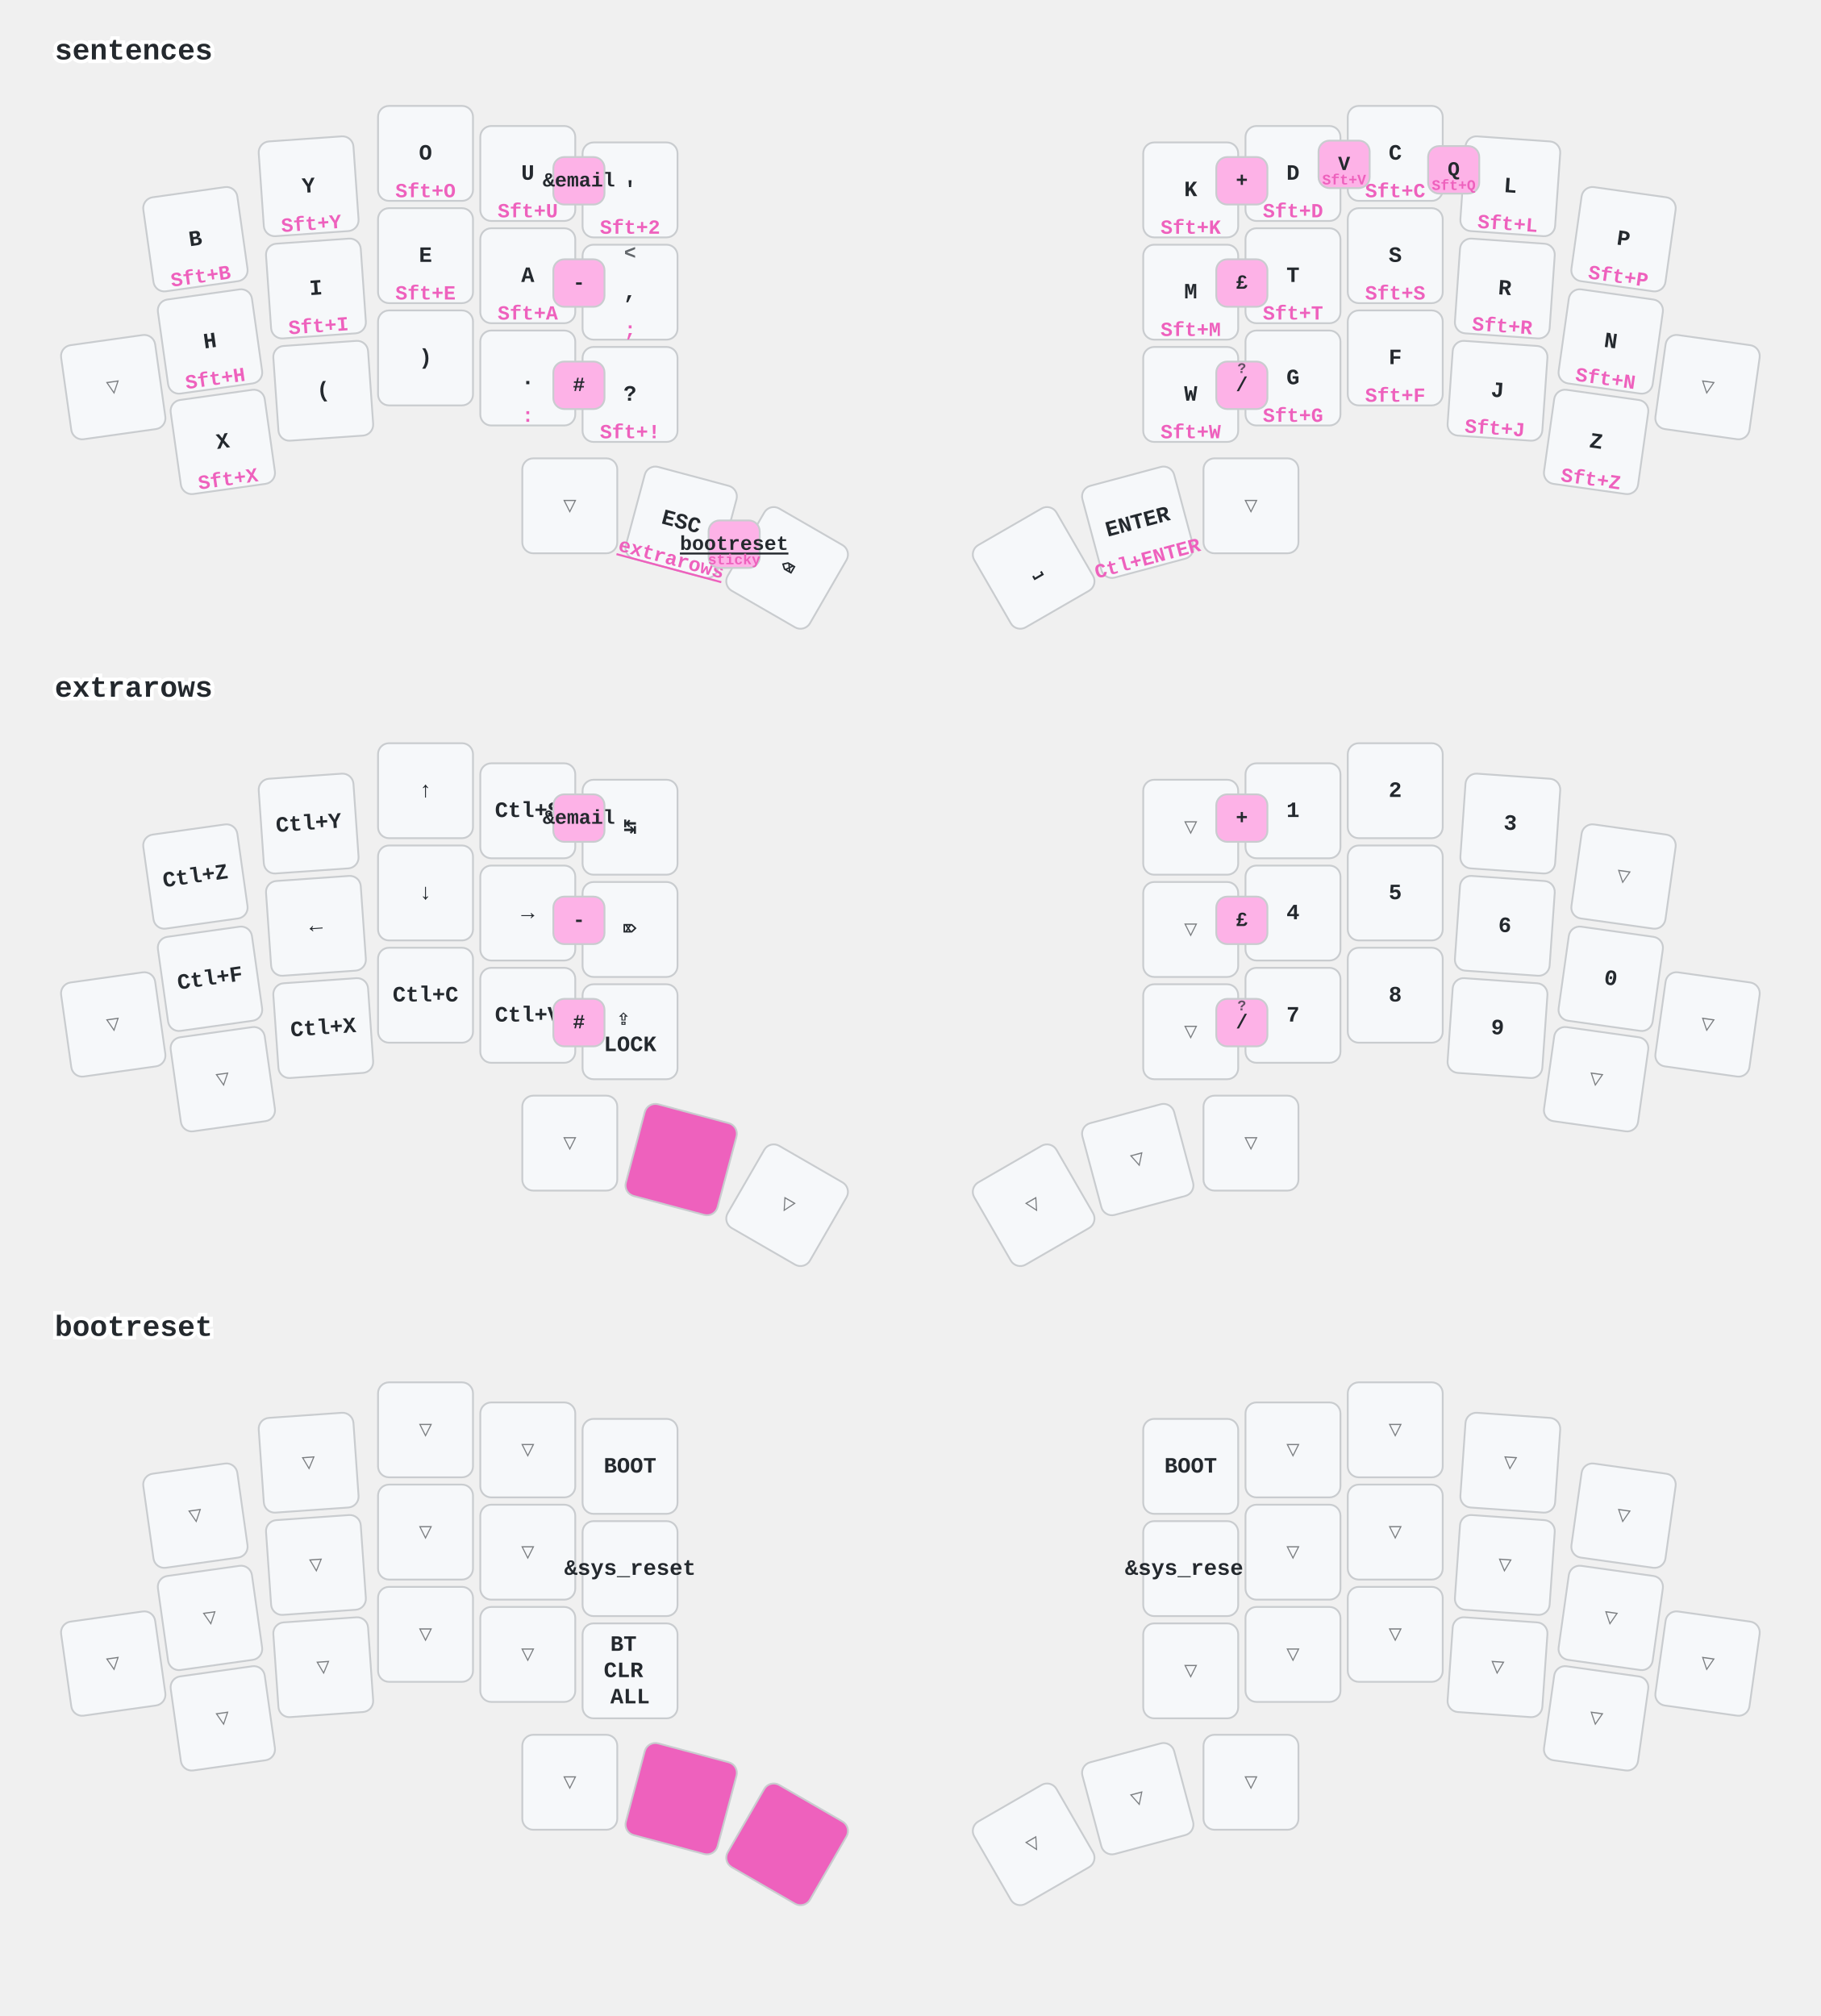
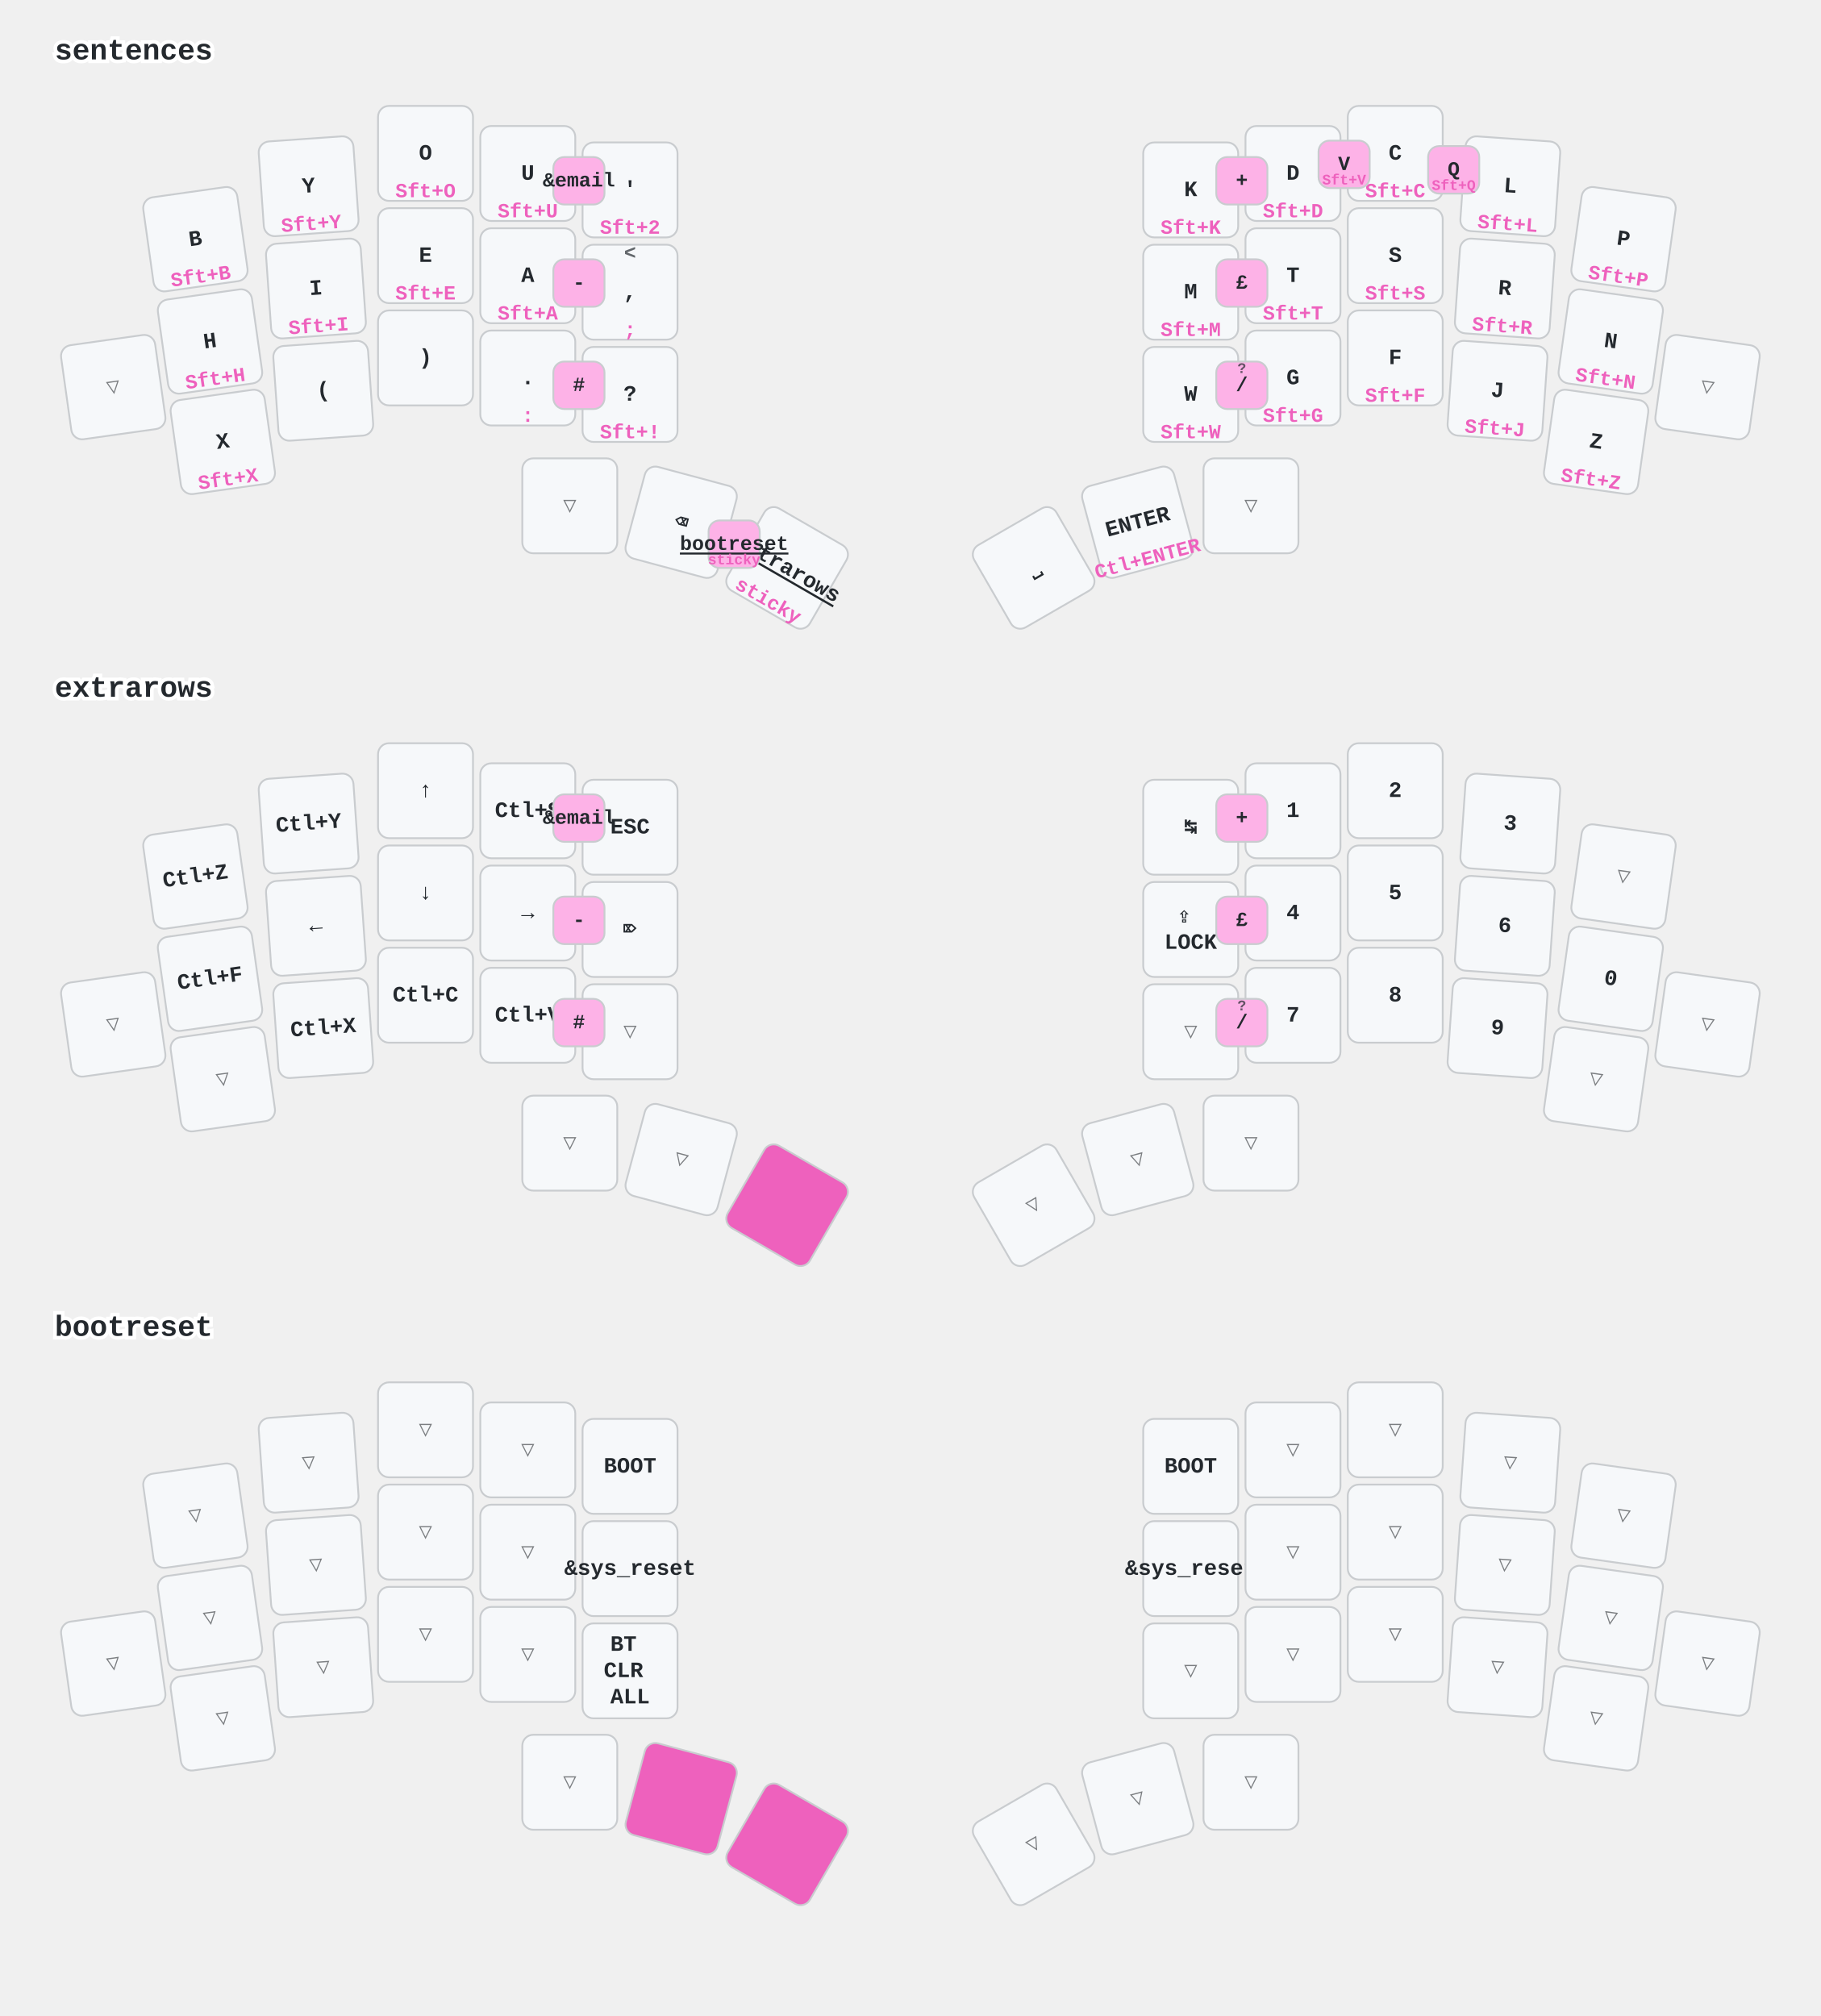
<svg xmlns="http://www.w3.org/2000/svg" width="997" height="1104" viewBox="0 0 997 1104" class="keymap">
  <style>/* inherit to force styles through use tags */
svg path {
    fill: inherit;
}

/* font and background color specifications */
svg.keymap {
    font-family: SFMono-Regular,Consolas,Liberation Mono,Menlo,monospace;
    font-size: 14px;
    font-kerning: normal;
    text-rendering: optimizeLegibility;
    fill: #24292e;
}

/* default key styling */
rect.key {
    fill: #f6f8fa;
}

rect.key, rect.combo {
    stroke: #c9cccf;
    stroke-width: 1;
}

/* default key side styling, only used is draw_key_sides is set */
rect.side {
    filter: brightness(90%);
}

/* color accent for combo boxes */
rect.combo, rect.combo-separate {
    fill: #cdf;
}

/* color accent for held keys */
rect.held, rect.combo.held {
    fill: #fdd;
}

/* color accent for ghost (optional) keys */
rect.ghost, rect.combo.ghost {
    stroke-dasharray: 4, 4;
    stroke-width: 2;
}

text {
    text-anchor: middle;
    dominant-baseline: middle;
}

/* styling for layer labels */
text.label {
    font-weight: bold;
    text-anchor: start;
    stroke: white;
    stroke-width: 4;
    paint-order: stroke;
}

/* styling for optional footer */
text.footer {
    text-anchor: end;
    dominant-baseline: auto;
    stroke: white;
    stroke-width: 4;
    paint-order: stroke;
}

/* styling for combo tap, and key non-tap label text */
text.combo, text.hold, text.shifted, text.left, text.right, text.tl, text.tr, text.bl, text.br {
    font-size: 11px;
}

text.hold, text.bl, text.br {
    text-anchor: middle;
    dominant-baseline: auto;
}

text.shifted, text.tl, text.tr {
    text-anchor: middle;
    dominant-baseline: hanging;
}

text.left, text.tl, text.bl {
    text-anchor: start;
}

text.right, text.tr, text.br {
    text-anchor: end;
}

text.layer-activator {
    text-decoration: underline;
}

/* styling for hold/shifted label text in combo box */
text.combo.hold, text.combo.shifted, text.combo.left, text.combo.right {
    font-size: 8px;
}

/* lighter symbol for transparent keys */
text.trans {
    fill: #7b7e81;
}

/* styling for combo dendrons */
path.combo {
    stroke-width: 1;
    stroke: gray;
    fill: none;
}

/* Start Tabler Icons Cleanup */
/* cannot use height/width with glyphs */
.icon-tabler &gt; path {
    fill: inherit;
    stroke: inherit;
    stroke-width: 2;
}
/* hide tabler's default box */
.icon-tabler &gt; path[stroke="none"][fill="none"] {
    visibility: hidden;
}
/* End Tabler Icons Cleanup */

/* font and background color specifications */
    svg.keymap {
      font-family: Ubuntu Mono, Inconsolata, Consolas, Liberation Mono, Menlo, monospace;
      font-size: 12px;
      font-weight: bold;
      text-rendering: optimizeLegibility;
    }

    /* default key styling */
    rect {
        fill: #f6f8fa;
        stroke: #c9cccf;
        stroke-width: 1;
    }

    /* color accent for combo boxes */
    rect.combo {
        fill: #fdb2e7;
    }

    /* color accent for held keys */
    rect.held, rect.combo.held {
        fill: #ee61bd;
    }

    /* color accent for ghost (optional) keys */
    rect.ghost, rect.combo.ghost {
        fill: #ddd;
    }

    text {
        text-anchor: middle;
        dominant-baseline: middle;
    }

    /* styling for layer labels */
    text.label {
        font-weight: bold;
        font-size: 16px;
        text-anchor: start;
        stroke: white;
        fill: #ee61bd
        stroke-width: 2;
        paint-order: stroke;
    }

    /* styling for combo tap, and key hold/shifted label text */
    text.combo, text.hold, text.shifted {
        font-size: 11px;
    }

    text.hold {
        text-anchor: middle;
        dominant-baseline: auto;
        fill: #ee61bd;
    }

    text.shifted {
        text-anchor: middle;
        dominant-baseline: hanging;
        opacity: 0.7;
    }

    /* styling for hold/shifted label text in combo box */
    text.combo.hold, text.combo.shifted {
        font-size: 8px;
    }

    /* styling for combo dendrons */
    path {
        stroke-width: 1;
        stroke: gray;
        fill: none;
    }
    path.combo {
      stroke-dasharray: 4, 4;
      stroke-opacity: 0.3;
    }
    path.combo {
      stroke-dasharray: 4, 4;
      stroke-opacity: 0.3;
    }</style>
  <g transform="translate(30, 0)" class="layer-sentences">
    <text x="0" y="28" class="label" id="sentences">sentences</text>
    <g transform="translate(0, 56)">
      <g transform="translate(77, 75) rotate(-8.0)" class="key keypos-0">
        <rect rx="6" ry="6" x="-26" y="-26" width="52" height="52" class="key" />
        <text x="0" y="0" class="key tap">B</text>
        <text x="0" y="24" class="key hold">Sft+B</text>
      </g>
      <g transform="translate(139, 46) rotate(-4.0)" class="key keypos-1">
        <rect rx="6" ry="6" x="-26" y="-26" width="52" height="52" class="key" />
        <text x="0" y="0" class="key tap">Y</text>
        <text x="0" y="24" class="key hold">Sft+Y</text>
      </g>
      <g transform="translate(203, 28)" class="key keypos-2">
        <rect rx="6" ry="6" x="-26" y="-26" width="52" height="52" class="key" />
        <text x="0" y="0" class="key tap">O</text>
        <text x="0" y="24" class="key hold">Sft+O</text>
      </g>
      <g transform="translate(259, 39)" class="key keypos-3">
        <rect rx="6" ry="6" x="-26" y="-26" width="52" height="52" class="key" />
        <text x="0" y="0" class="key tap">U</text>
        <text x="0" y="24" class="key hold">Sft+U</text>
      </g>
      <g transform="translate(315, 48)" class="key keypos-4">
        <rect rx="6" ry="6" x="-26" y="-26" width="52" height="52" class="key" />
        <text x="0" y="0" class="key tap">'</text>
        <text x="0" y="24" class="key hold">Sft+2</text>
      </g>
      <g transform="translate(622, 48)" class="key keypos-5">
        <rect rx="6" ry="6" x="-26" y="-26" width="52" height="52" class="key" />
        <text x="0" y="0" class="key tap">K</text>
        <text x="0" y="24" class="key hold">Sft+K</text>
      </g>
      <g transform="translate(678, 39)" class="key keypos-6">
        <rect rx="6" ry="6" x="-26" y="-26" width="52" height="52" class="key" />
        <text x="0" y="0" class="key tap">D</text>
        <text x="0" y="24" class="key hold">Sft+D</text>
      </g>
      <g transform="translate(734, 28)" class="key keypos-7">
        <rect rx="6" ry="6" x="-26" y="-26" width="52" height="52" class="key" />
        <text x="0" y="0" class="key tap">C</text>
        <text x="0" y="24" class="key hold">Sft+C</text>
      </g>
      <g transform="translate(797, 46) rotate(4.0)" class="key keypos-8">
        <rect rx="6" ry="6" x="-26" y="-26" width="52" height="52" class="key" />
        <text x="0" y="0" class="key tap">L</text>
        <text x="0" y="24" class="key hold">Sft+L</text>
      </g>
      <g transform="translate(859, 75) rotate(8.0)" class="key keypos-9">
        <rect rx="6" ry="6" x="-26" y="-26" width="52" height="52" class="key" />
        <text x="0" y="0" class="key tap">P</text>
        <text x="0" y="24" class="key hold">Sft+P</text>
      </g>
      <g transform="translate(32, 156) rotate(-8.0)" class="key trans keypos-10">
        <rect rx="6" ry="6" x="-26" y="-26" width="52" height="52" class="key trans" />
        <text x="0" y="0" class="key trans tap">▽</text>
      </g>
      <g transform="translate(85, 131) rotate(-8.0)" class="key keypos-11">
        <rect rx="6" ry="6" x="-26" y="-26" width="52" height="52" class="key" />
        <text x="0" y="0" class="key tap">H</text>
        <text x="0" y="24" class="key hold">Sft+H</text>
      </g>
      <g transform="translate(143, 102) rotate(-4.0)" class="key keypos-12">
        <rect rx="6" ry="6" x="-26" y="-26" width="52" height="52" class="key" />
        <text x="0" y="0" class="key tap">I</text>
        <text x="0" y="24" class="key hold">Sft+I</text>
      </g>
      <g transform="translate(203, 84)" class="key keypos-13">
        <rect rx="6" ry="6" x="-26" y="-26" width="52" height="52" class="key" />
        <text x="0" y="0" class="key tap">E</text>
        <text x="0" y="24" class="key hold">Sft+E</text>
      </g>
      <g transform="translate(259, 95)" class="key keypos-14">
        <rect rx="6" ry="6" x="-26" y="-26" width="52" height="52" class="key" />
        <text x="0" y="0" class="key tap">A</text>
        <text x="0" y="24" class="key hold">Sft+A</text>
      </g>
      <g transform="translate(315, 104)" class="key keypos-15">
        <rect rx="6" ry="6" x="-26" y="-26" width="52" height="52" class="key" />
        <text x="0" y="0" class="key tap">,</text>
        <text x="0" y="24" class="key hold">;</text>
        <text x="0" y="-24" class="key shifted">&lt;</text>
      </g>
      <g transform="translate(622, 104)" class="key keypos-16">
        <rect rx="6" ry="6" x="-26" y="-26" width="52" height="52" class="key" />
        <text x="0" y="0" class="key tap">M</text>
        <text x="0" y="24" class="key hold">Sft+M</text>
      </g>
      <g transform="translate(678, 95)" class="key keypos-17">
        <rect rx="6" ry="6" x="-26" y="-26" width="52" height="52" class="key" />
        <text x="0" y="0" class="key tap">T</text>
        <text x="0" y="24" class="key hold">Sft+T</text>
      </g>
      <g transform="translate(734, 84)" class="key keypos-18">
        <rect rx="6" ry="6" x="-26" y="-26" width="52" height="52" class="key" />
        <text x="0" y="0" class="key tap">S</text>
        <text x="0" y="24" class="key hold">Sft+S</text>
      </g>
      <g transform="translate(794, 102) rotate(4.0)" class="key keypos-19">
        <rect rx="6" ry="6" x="-26" y="-26" width="52" height="52" class="key" />
        <text x="0" y="0" class="key tap">R</text>
        <text x="0" y="24" class="key hold">Sft+R</text>
      </g>
      <g transform="translate(852, 131) rotate(8.0)" class="key keypos-20">
        <rect rx="6" ry="6" x="-26" y="-26" width="52" height="52" class="key" />
        <text x="0" y="0" class="key tap">N</text>
        <text x="0" y="24" class="key hold">Sft+N</text>
      </g>
      <g transform="translate(905, 156) rotate(8.0)" class="key trans keypos-21">
        <rect rx="6" ry="6" x="-26" y="-26" width="52" height="52" class="key trans" />
        <text x="0" y="0" class="key trans tap">▽</text>
      </g>
      <g transform="translate(92, 186) rotate(-8.0)" class="key keypos-22">
        <rect rx="6" ry="6" x="-26" y="-26" width="52" height="52" class="key" />
        <text x="0" y="0" class="key tap">X</text>
        <text x="0" y="24" class="key hold">Sft+X</text>
      </g>
      <g transform="translate(147, 158) rotate(-4.0)" class="key keypos-23">
        <rect rx="6" ry="6" x="-26" y="-26" width="52" height="52" class="key" />
        <text x="0" y="0" class="key tap">(</text>
      </g>
      <g transform="translate(203, 140)" class="key keypos-24">
        <rect rx="6" ry="6" x="-26" y="-26" width="52" height="52" class="key" />
        <text x="0" y="0" class="key tap">)</text>
      </g>
      <g transform="translate(259, 151)" class="key keypos-25">
        <rect rx="6" ry="6" x="-26" y="-26" width="52" height="52" class="key" />
        <text x="0" y="0" class="key tap">.</text>
        <text x="0" y="24" class="key hold">:</text>
      </g>
      <g transform="translate(315, 160)" class="key keypos-26">
        <rect rx="6" ry="6" x="-26" y="-26" width="52" height="52" class="key" />
        <text x="0" y="0" class="key tap">?</text>
        <text x="0" y="24" class="key hold">Sft+!</text>
      </g>
      <g transform="translate(622, 160)" class="key keypos-27">
        <rect rx="6" ry="6" x="-26" y="-26" width="52" height="52" class="key" />
        <text x="0" y="0" class="key tap">W</text>
        <text x="0" y="24" class="key hold">Sft+W</text>
      </g>
      <g transform="translate(678, 151)" class="key keypos-28">
        <rect rx="6" ry="6" x="-26" y="-26" width="52" height="52" class="key" />
        <text x="0" y="0" class="key tap">G</text>
        <text x="0" y="24" class="key hold">Sft+G</text>
      </g>
      <g transform="translate(734, 140)" class="key keypos-29">
        <rect rx="6" ry="6" x="-26" y="-26" width="52" height="52" class="key" />
        <text x="0" y="0" class="key tap">F</text>
        <text x="0" y="24" class="key hold">Sft+F</text>
      </g>
      <g transform="translate(790, 158) rotate(4.0)" class="key keypos-30">
        <rect rx="6" ry="6" x="-26" y="-26" width="52" height="52" class="key" />
        <text x="0" y="0" class="key tap">J</text>
        <text x="0" y="24" class="key hold">Sft+J</text>
      </g>
      <g transform="translate(844, 186) rotate(8.0)" class="key keypos-31">
        <rect rx="6" ry="6" x="-26" y="-26" width="52" height="52" class="key" />
        <text x="0" y="0" class="key tap">Z</text>
        <text x="0" y="24" class="key hold">Sft+Z</text>
      </g>
      <g transform="translate(282, 221)" class="key trans keypos-32">
        <rect rx="6" ry="6" x="-26" y="-26" width="52" height="52" class="key trans" />
        <text x="0" y="0" class="key trans tap">▽</text>
      </g>
      <g transform="translate(343, 230) rotate(15.0)" class="key keypos-33">
        <rect rx="6" ry="6" x="-26" y="-26" width="52" height="52" class="key" />
-         <text x="0" y="0" class="key tap">ESC</text>
+         <text x="0" y="0" class="key tap">⌫</text>
+       </g>
+       <g transform="translate(401, 255) rotate(30.0)" class="key keypos-34">
+         <rect rx="6" ry="6" x="-26" y="-26" width="52" height="52" class="key" />
        <a href="#extrarows">
-           <text x="0" y="24" class="key hold layer-activator">extrarows</text>
+           <text x="0" y="0" class="key tap layer-activator">extrarows</text>
        </a>
-       </g>
-       <g transform="translate(401, 255) rotate(30.0)" class="key keypos-34">
-         <rect rx="6" ry="6" x="-26" y="-26" width="52" height="52" class="key" />
-         <text x="0" y="0" class="key tap">⌫</text>
+         <text x="0" y="24" class="key hold">sticky</text>
      </g>
      <g transform="translate(536, 255) rotate(-30.0)" class="key keypos-35">
        <rect rx="6" ry="6" x="-26" y="-26" width="52" height="52" class="key" />
        <text x="0" y="0" class="key tap">⎵</text>
      </g>
      <g transform="translate(593, 230) rotate(-15.0)" class="key keypos-36">
        <rect rx="6" ry="6" x="-26" y="-26" width="52" height="52" class="key" />
        <text x="0" y="0" class="key tap">ENTER</text>
        <text x="0" y="24" class="key hold">Ctl+ENTER</text>
      </g>
      <g transform="translate(655, 221)" class="key trans keypos-37">
        <rect rx="6" ry="6" x="-26" y="-26" width="52" height="52" class="key trans" />
        <text x="0" y="0" class="key trans tap">▽</text>
      </g>
      <g class="combo combopos-0">
        <rect rx="6" ry="6" x="692" y="21" width="28" height="26" class="combo" />
        <text x="706" y="34" class="combo tap">V</text>
        <text x="706" y="45" class="combo hold">Sft+V</text>
      </g>
      <g class="combo combopos-1">
        <rect rx="6" ry="6" x="752" y="24" width="28" height="26" class="combo" />
        <text x="766" y="37" class="combo tap">Q</text>
        <text x="766" y="48" class="combo hold">Sft+Q</text>
      </g>
      <g class="combo combopos-2">
        <rect rx="6" ry="6" x="358" y="229" width="28" height="26" class="combo" />
        <a href="#bootreset">
          <text x="372" y="242" class="combo tap layer-activator">bootreset</text>
        </a>
        <text x="372" y="253" class="combo hold">sticky</text>
      </g>
      <g class="combo combopos-3">
        <rect rx="6" ry="6" x="273" y="30" width="28" height="26" class="combo" />
        <text x="287" y="43" class="combo tap">&amp;email</text>
      </g>
      <g class="combo combopos-4">
        <rect rx="6" ry="6" x="273" y="86" width="28" height="26" class="combo" />
        <text x="287" y="99" class="combo tap">-</text>
      </g>
      <g class="combo combopos-5">
        <rect rx="6" ry="6" x="273" y="142" width="28" height="26" class="combo" />
        <text x="287" y="155" class="combo tap">#</text>
      </g>
      <g class="combo combopos-6">
        <rect rx="6" ry="6" x="636" y="30" width="28" height="26" class="combo" />
        <text x="650" y="43" class="combo tap">+</text>
      </g>
      <g class="combo combopos-7">
        <rect rx="6" ry="6" x="636" y="86" width="28" height="26" class="combo" />
        <text x="650" y="99" class="combo tap">£</text>
      </g>
      <g class="combo combopos-8">
        <rect rx="6" ry="6" x="636" y="142" width="28" height="26" class="combo" />
        <text x="650" y="155" class="combo tap">/</text>
        <text x="650" y="144" class="combo shifted">?</text>
      </g>
    </g>
  </g>
  <g transform="translate(30, 349)" class="layer-extrarows">
    <text x="0" y="28" class="label" id="extrarows">extrarows</text>
    <g transform="translate(0, 56)">
      <g transform="translate(77, 75) rotate(-8.0)" class="key keypos-0">
        <rect rx="6" ry="6" x="-26" y="-26" width="52" height="52" class="key" />
        <text x="0" y="0" class="key tap">Ctl+Z</text>
      </g>
      <g transform="translate(139, 46) rotate(-4.0)" class="key keypos-1">
        <rect rx="6" ry="6" x="-26" y="-26" width="52" height="52" class="key" />
        <text x="0" y="0" class="key tap">Ctl+Y</text>
      </g>
      <g transform="translate(203, 28)" class="key keypos-2">
        <rect rx="6" ry="6" x="-26" y="-26" width="52" height="52" class="key" />
        <text x="0" y="0" class="key tap">↑</text>
      </g>
      <g transform="translate(259, 39)" class="key keypos-3">
        <rect rx="6" ry="6" x="-26" y="-26" width="52" height="52" class="key" />
        <text x="0" y="0" class="key tap">Ctl+S</text>
      </g>
      <g transform="translate(315, 48)" class="key keypos-4">
        <rect rx="6" ry="6" x="-26" y="-26" width="52" height="52" class="key" />
+         <text x="0" y="0" class="key tap">ESC</text>
+       </g>
+       <g transform="translate(622, 48)" class="key keypos-5">
+         <rect rx="6" ry="6" x="-26" y="-26" width="52" height="52" class="key" />
        <text x="0" y="0" class="key tap">↹</text>
      </g>
-       <g transform="translate(622, 48)" class="key trans keypos-5">
-         <rect rx="6" ry="6" x="-26" y="-26" width="52" height="52" class="key trans" />
-         <text x="0" y="0" class="key trans tap">▽</text>
-       </g>
      <g transform="translate(678, 39)" class="key keypos-6">
        <rect rx="6" ry="6" x="-26" y="-26" width="52" height="52" class="key" />
        <text x="0" y="0" class="key tap">1</text>
      </g>
      <g transform="translate(734, 28)" class="key keypos-7">
        <rect rx="6" ry="6" x="-26" y="-26" width="52" height="52" class="key" />
        <text x="0" y="0" class="key tap">2</text>
      </g>
      <g transform="translate(797, 46) rotate(4.0)" class="key keypos-8">
        <rect rx="6" ry="6" x="-26" y="-26" width="52" height="52" class="key" />
        <text x="0" y="0" class="key tap">3</text>
      </g>
      <g transform="translate(859, 75) rotate(8.0)" class="key trans keypos-9">
        <rect rx="6" ry="6" x="-26" y="-26" width="52" height="52" class="key trans" />
        <text x="0" y="0" class="key trans tap">▽</text>
      </g>
      <g transform="translate(32, 156) rotate(-8.0)" class="key trans keypos-10">
        <rect rx="6" ry="6" x="-26" y="-26" width="52" height="52" class="key trans" />
        <text x="0" y="0" class="key trans tap">▽</text>
      </g>
      <g transform="translate(85, 131) rotate(-8.0)" class="key keypos-11">
        <rect rx="6" ry="6" x="-26" y="-26" width="52" height="52" class="key" />
        <text x="0" y="0" class="key tap">Ctl+F</text>
      </g>
      <g transform="translate(143, 102) rotate(-4.0)" class="key keypos-12">
        <rect rx="6" ry="6" x="-26" y="-26" width="52" height="52" class="key" />
        <text x="0" y="0" class="key tap">←</text>
      </g>
      <g transform="translate(203, 84)" class="key keypos-13">
        <rect rx="6" ry="6" x="-26" y="-26" width="52" height="52" class="key" />
        <text x="0" y="0" class="key tap">↓</text>
      </g>
      <g transform="translate(259, 95)" class="key keypos-14">
        <rect rx="6" ry="6" x="-26" y="-26" width="52" height="52" class="key" />
        <text x="0" y="0" class="key tap">→</text>
      </g>
      <g transform="translate(315, 104)" class="key keypos-15">
        <rect rx="6" ry="6" x="-26" y="-26" width="52" height="52" class="key" />
        <text x="0" y="0" class="key tap">⌦</text>
      </g>
-       <g transform="translate(622, 104)" class="key trans keypos-16">
-         <rect rx="6" ry="6" x="-26" y="-26" width="52" height="52" class="key trans" />
-         <text x="0" y="0" class="key trans tap">▽</text>
-       </g>
-       <g transform="translate(678, 95)" class="key keypos-17">
-         <rect rx="6" ry="6" x="-26" y="-26" width="52" height="52" class="key" />
-         <text x="0" y="0" class="key tap">4</text>
-       </g>
-       <g transform="translate(734, 84)" class="key keypos-18">
-         <rect rx="6" ry="6" x="-26" y="-26" width="52" height="52" class="key" />
-         <text x="0" y="0" class="key tap">5</text>
-       </g>
-       <g transform="translate(794, 102) rotate(4.0)" class="key keypos-19">
-         <rect rx="6" ry="6" x="-26" y="-26" width="52" height="52" class="key" />
-         <text x="0" y="0" class="key tap">6</text>
-       </g>
-       <g transform="translate(852, 131) rotate(8.0)" class="key keypos-20">
-         <rect rx="6" ry="6" x="-26" y="-26" width="52" height="52" class="key" />
-         <text x="0" y="0" class="key tap">0</text>
-       </g>
-       <g transform="translate(905, 156) rotate(8.0)" class="key trans keypos-21">
-         <rect rx="6" ry="6" x="-26" y="-26" width="52" height="52" class="key trans" />
-         <text x="0" y="0" class="key trans tap">▽</text>
-       </g>
-       <g transform="translate(92, 186) rotate(-8.0)" class="key trans keypos-22">
-         <rect rx="6" ry="6" x="-26" y="-26" width="52" height="52" class="key trans" />
-         <text x="0" y="0" class="key trans tap">▽</text>
-       </g>
-       <g transform="translate(147, 158) rotate(-4.0)" class="key keypos-23">
-         <rect rx="6" ry="6" x="-26" y="-26" width="52" height="52" class="key" />
-         <text x="0" y="0" class="key tap">Ctl+X</text>
-       </g>
-       <g transform="translate(203, 140)" class="key keypos-24">
-         <rect rx="6" ry="6" x="-26" y="-26" width="52" height="52" class="key" />
-         <text x="0" y="0" class="key tap">Ctl+C</text>
-       </g>
-       <g transform="translate(259, 151)" class="key keypos-25">
-         <rect rx="6" ry="6" x="-26" y="-26" width="52" height="52" class="key" />
-         <text x="0" y="0" class="key tap">Ctl+V</text>
-       </g>
-       <g transform="translate(315, 160)" class="key keypos-26">
+       <g transform="translate(622, 104)" class="key keypos-16">
        <rect rx="6" ry="6" x="-26" y="-26" width="52" height="52" class="key" />
        <text x="0" y="0" class="key tap">
          <tspan x="0" dy="-0.6em">⇪</tspan>
          <tspan x="0" dy="1.2em">LOCK</tspan>
        </text>
      </g>
+       <g transform="translate(678, 95)" class="key keypos-17">
+         <rect rx="6" ry="6" x="-26" y="-26" width="52" height="52" class="key" />
+         <text x="0" y="0" class="key tap">4</text>
+       </g>
+       <g transform="translate(734, 84)" class="key keypos-18">
+         <rect rx="6" ry="6" x="-26" y="-26" width="52" height="52" class="key" />
+         <text x="0" y="0" class="key tap">5</text>
+       </g>
+       <g transform="translate(794, 102) rotate(4.0)" class="key keypos-19">
+         <rect rx="6" ry="6" x="-26" y="-26" width="52" height="52" class="key" />
+         <text x="0" y="0" class="key tap">6</text>
+       </g>
+       <g transform="translate(852, 131) rotate(8.0)" class="key keypos-20">
+         <rect rx="6" ry="6" x="-26" y="-26" width="52" height="52" class="key" />
+         <text x="0" y="0" class="key tap">0</text>
+       </g>
+       <g transform="translate(905, 156) rotate(8.0)" class="key trans keypos-21">
+         <rect rx="6" ry="6" x="-26" y="-26" width="52" height="52" class="key trans" />
+         <text x="0" y="0" class="key trans tap">▽</text>
+       </g>
+       <g transform="translate(92, 186) rotate(-8.0)" class="key trans keypos-22">
+         <rect rx="6" ry="6" x="-26" y="-26" width="52" height="52" class="key trans" />
+         <text x="0" y="0" class="key trans tap">▽</text>
+       </g>
+       <g transform="translate(147, 158) rotate(-4.0)" class="key keypos-23">
+         <rect rx="6" ry="6" x="-26" y="-26" width="52" height="52" class="key" />
+         <text x="0" y="0" class="key tap">Ctl+X</text>
+       </g>
+       <g transform="translate(203, 140)" class="key keypos-24">
+         <rect rx="6" ry="6" x="-26" y="-26" width="52" height="52" class="key" />
+         <text x="0" y="0" class="key tap">Ctl+C</text>
+       </g>
+       <g transform="translate(259, 151)" class="key keypos-25">
+         <rect rx="6" ry="6" x="-26" y="-26" width="52" height="52" class="key" />
+         <text x="0" y="0" class="key tap">Ctl+V</text>
+       </g>
+       <g transform="translate(315, 160)" class="key trans keypos-26">
+         <rect rx="6" ry="6" x="-26" y="-26" width="52" height="52" class="key trans" />
+         <text x="0" y="0" class="key trans tap">▽</text>
+       </g>
      <g transform="translate(622, 160)" class="key trans keypos-27">
        <rect rx="6" ry="6" x="-26" y="-26" width="52" height="52" class="key trans" />
        <text x="0" y="0" class="key trans tap">▽</text>
      </g>
      <g transform="translate(678, 151)" class="key keypos-28">
        <rect rx="6" ry="6" x="-26" y="-26" width="52" height="52" class="key" />
        <text x="0" y="0" class="key tap">7</text>
      </g>
      <g transform="translate(734, 140)" class="key keypos-29">
        <rect rx="6" ry="6" x="-26" y="-26" width="52" height="52" class="key" />
        <text x="0" y="0" class="key tap">8</text>
      </g>
      <g transform="translate(790, 158) rotate(4.0)" class="key keypos-30">
        <rect rx="6" ry="6" x="-26" y="-26" width="52" height="52" class="key" />
        <text x="0" y="0" class="key tap">9</text>
      </g>
      <g transform="translate(844, 186) rotate(8.0)" class="key trans keypos-31">
        <rect rx="6" ry="6" x="-26" y="-26" width="52" height="52" class="key trans" />
        <text x="0" y="0" class="key trans tap">▽</text>
      </g>
      <g transform="translate(282, 221)" class="key trans keypos-32">
        <rect rx="6" ry="6" x="-26" y="-26" width="52" height="52" class="key trans" />
        <text x="0" y="0" class="key trans tap">▽</text>
      </g>
-       <g transform="translate(343, 230) rotate(15.0)" class="key held keypos-33">
+       <g transform="translate(343, 230) rotate(15.0)" class="key trans keypos-33">
+         <rect rx="6" ry="6" x="-26" y="-26" width="52" height="52" class="key trans" />
+         <text x="0" y="0" class="key trans tap">▽</text>
+       </g>
+       <g transform="translate(401, 255) rotate(30.0)" class="key held keypos-34">
        <rect rx="6" ry="6" x="-26" y="-26" width="52" height="52" class="key held" />
-       </g>
-       <g transform="translate(401, 255) rotate(30.0)" class="key trans keypos-34">
-         <rect rx="6" ry="6" x="-26" y="-26" width="52" height="52" class="key trans" />
-         <text x="0" y="0" class="key trans tap">▽</text>
      </g>
      <g transform="translate(536, 255) rotate(-30.0)" class="key trans keypos-35">
        <rect rx="6" ry="6" x="-26" y="-26" width="52" height="52" class="key trans" />
        <text x="0" y="0" class="key trans tap">▽</text>
      </g>
      <g transform="translate(593, 230) rotate(-15.0)" class="key trans keypos-36">
        <rect rx="6" ry="6" x="-26" y="-26" width="52" height="52" class="key trans" />
        <text x="0" y="0" class="key trans tap">▽</text>
      </g>
      <g transform="translate(655, 221)" class="key trans keypos-37">
        <rect rx="6" ry="6" x="-26" y="-26" width="52" height="52" class="key trans" />
        <text x="0" y="0" class="key trans tap">▽</text>
      </g>
      <g class="combo combopos-0">
        <rect rx="6" ry="6" x="273" y="30" width="28" height="26" class="combo" />
        <text x="287" y="43" class="combo tap">&amp;email</text>
      </g>
      <g class="combo combopos-1">
        <rect rx="6" ry="6" x="273" y="86" width="28" height="26" class="combo" />
        <text x="287" y="99" class="combo tap">-</text>
      </g>
      <g class="combo combopos-2">
        <rect rx="6" ry="6" x="273" y="142" width="28" height="26" class="combo" />
        <text x="287" y="155" class="combo tap">#</text>
      </g>
      <g class="combo combopos-3">
        <rect rx="6" ry="6" x="636" y="30" width="28" height="26" class="combo" />
        <text x="650" y="43" class="combo tap">+</text>
      </g>
      <g class="combo combopos-4">
        <rect rx="6" ry="6" x="636" y="86" width="28" height="26" class="combo" />
        <text x="650" y="99" class="combo tap">£</text>
      </g>
      <g class="combo combopos-5">
        <rect rx="6" ry="6" x="636" y="142" width="28" height="26" class="combo" />
        <text x="650" y="155" class="combo tap">/</text>
        <text x="650" y="144" class="combo shifted">?</text>
      </g>
    </g>
  </g>
  <g transform="translate(30, 699)" class="layer-bootreset">
    <text x="0" y="28" class="label" id="bootreset">bootreset</text>
    <g transform="translate(0, 56)">
      <g transform="translate(77, 75) rotate(-8.0)" class="key trans keypos-0">
        <rect rx="6" ry="6" x="-26" y="-26" width="52" height="52" class="key trans" />
        <text x="0" y="0" class="key trans tap">▽</text>
      </g>
      <g transform="translate(139, 46) rotate(-4.0)" class="key trans keypos-1">
        <rect rx="6" ry="6" x="-26" y="-26" width="52" height="52" class="key trans" />
        <text x="0" y="0" class="key trans tap">▽</text>
      </g>
      <g transform="translate(203, 28)" class="key trans keypos-2">
        <rect rx="6" ry="6" x="-26" y="-26" width="52" height="52" class="key trans" />
        <text x="0" y="0" class="key trans tap">▽</text>
      </g>
      <g transform="translate(259, 39)" class="key trans keypos-3">
        <rect rx="6" ry="6" x="-26" y="-26" width="52" height="52" class="key trans" />
        <text x="0" y="0" class="key trans tap">▽</text>
      </g>
      <g transform="translate(315, 48)" class="key keypos-4">
        <rect rx="6" ry="6" x="-26" y="-26" width="52" height="52" class="key" />
        <text x="0" y="0" class="key tap">BOOT</text>
      </g>
      <g transform="translate(622, 48)" class="key keypos-5">
        <rect rx="6" ry="6" x="-26" y="-26" width="52" height="52" class="key" />
        <text x="0" y="0" class="key tap">BOOT</text>
      </g>
      <g transform="translate(678, 39)" class="key trans keypos-6">
        <rect rx="6" ry="6" x="-26" y="-26" width="52" height="52" class="key trans" />
        <text x="0" y="0" class="key trans tap">▽</text>
      </g>
      <g transform="translate(734, 28)" class="key trans keypos-7">
        <rect rx="6" ry="6" x="-26" y="-26" width="52" height="52" class="key trans" />
        <text x="0" y="0" class="key trans tap">▽</text>
      </g>
      <g transform="translate(797, 46) rotate(4.0)" class="key trans keypos-8">
        <rect rx="6" ry="6" x="-26" y="-26" width="52" height="52" class="key trans" />
        <text x="0" y="0" class="key trans tap">▽</text>
      </g>
      <g transform="translate(859, 75) rotate(8.0)" class="key trans keypos-9">
        <rect rx="6" ry="6" x="-26" y="-26" width="52" height="52" class="key trans" />
        <text x="0" y="0" class="key trans tap">▽</text>
      </g>
      <g transform="translate(32, 156) rotate(-8.0)" class="key trans keypos-10">
        <rect rx="6" ry="6" x="-26" y="-26" width="52" height="52" class="key trans" />
        <text x="0" y="0" class="key trans tap">▽</text>
      </g>
      <g transform="translate(85, 131) rotate(-8.0)" class="key trans keypos-11">
        <rect rx="6" ry="6" x="-26" y="-26" width="52" height="52" class="key trans" />
        <text x="0" y="0" class="key trans tap">▽</text>
      </g>
      <g transform="translate(143, 102) rotate(-4.0)" class="key trans keypos-12">
        <rect rx="6" ry="6" x="-26" y="-26" width="52" height="52" class="key trans" />
        <text x="0" y="0" class="key trans tap">▽</text>
      </g>
      <g transform="translate(203, 84)" class="key trans keypos-13">
        <rect rx="6" ry="6" x="-26" y="-26" width="52" height="52" class="key trans" />
        <text x="0" y="0" class="key trans tap">▽</text>
      </g>
      <g transform="translate(259, 95)" class="key trans keypos-14">
        <rect rx="6" ry="6" x="-26" y="-26" width="52" height="52" class="key trans" />
        <text x="0" y="0" class="key trans tap">▽</text>
      </g>
      <g transform="translate(315, 104)" class="key keypos-15">
        <rect rx="6" ry="6" x="-26" y="-26" width="52" height="52" class="key" />
        <text x="0" y="0" class="key tap">&amp;sys_reset</text>
      </g>
      <g transform="translate(622, 104)" class="key keypos-16">
        <rect rx="6" ry="6" x="-26" y="-26" width="52" height="52" class="key" />
        <text x="0" y="0" class="key tap">&amp;sys_reset</text>
      </g>
      <g transform="translate(678, 95)" class="key trans keypos-17">
        <rect rx="6" ry="6" x="-26" y="-26" width="52" height="52" class="key trans" />
        <text x="0" y="0" class="key trans tap">▽</text>
      </g>
      <g transform="translate(734, 84)" class="key trans keypos-18">
        <rect rx="6" ry="6" x="-26" y="-26" width="52" height="52" class="key trans" />
        <text x="0" y="0" class="key trans tap">▽</text>
      </g>
      <g transform="translate(794, 102) rotate(4.0)" class="key trans keypos-19">
        <rect rx="6" ry="6" x="-26" y="-26" width="52" height="52" class="key trans" />
        <text x="0" y="0" class="key trans tap">▽</text>
      </g>
      <g transform="translate(852, 131) rotate(8.0)" class="key trans keypos-20">
        <rect rx="6" ry="6" x="-26" y="-26" width="52" height="52" class="key trans" />
        <text x="0" y="0" class="key trans tap">▽</text>
      </g>
      <g transform="translate(905, 156) rotate(8.0)" class="key trans keypos-21">
        <rect rx="6" ry="6" x="-26" y="-26" width="52" height="52" class="key trans" />
        <text x="0" y="0" class="key trans tap">▽</text>
      </g>
      <g transform="translate(92, 186) rotate(-8.0)" class="key trans keypos-22">
        <rect rx="6" ry="6" x="-26" y="-26" width="52" height="52" class="key trans" />
        <text x="0" y="0" class="key trans tap">▽</text>
      </g>
      <g transform="translate(147, 158) rotate(-4.0)" class="key trans keypos-23">
        <rect rx="6" ry="6" x="-26" y="-26" width="52" height="52" class="key trans" />
        <text x="0" y="0" class="key trans tap">▽</text>
      </g>
      <g transform="translate(203, 140)" class="key trans keypos-24">
        <rect rx="6" ry="6" x="-26" y="-26" width="52" height="52" class="key trans" />
        <text x="0" y="0" class="key trans tap">▽</text>
      </g>
      <g transform="translate(259, 151)" class="key trans keypos-25">
        <rect rx="6" ry="6" x="-26" y="-26" width="52" height="52" class="key trans" />
        <text x="0" y="0" class="key trans tap">▽</text>
      </g>
      <g transform="translate(315, 160)" class="key keypos-26">
        <rect rx="6" ry="6" x="-26" y="-26" width="52" height="52" class="key" />
        <text x="0" y="0" class="key tap">
          <tspan x="0" dy="-1.2em">BT</tspan>
          <tspan x="0" dy="1.2em">CLR</tspan>
          <tspan x="0" dy="1.2em">ALL</tspan>
        </text>
      </g>
      <g transform="translate(622, 160)" class="key trans keypos-27">
        <rect rx="6" ry="6" x="-26" y="-26" width="52" height="52" class="key trans" />
        <text x="0" y="0" class="key trans tap">▽</text>
      </g>
      <g transform="translate(678, 151)" class="key trans keypos-28">
        <rect rx="6" ry="6" x="-26" y="-26" width="52" height="52" class="key trans" />
        <text x="0" y="0" class="key trans tap">▽</text>
      </g>
      <g transform="translate(734, 140)" class="key trans keypos-29">
        <rect rx="6" ry="6" x="-26" y="-26" width="52" height="52" class="key trans" />
        <text x="0" y="0" class="key trans tap">▽</text>
      </g>
      <g transform="translate(790, 158) rotate(4.0)" class="key trans keypos-30">
        <rect rx="6" ry="6" x="-26" y="-26" width="52" height="52" class="key trans" />
        <text x="0" y="0" class="key trans tap">▽</text>
      </g>
      <g transform="translate(844, 186) rotate(8.0)" class="key trans keypos-31">
        <rect rx="6" ry="6" x="-26" y="-26" width="52" height="52" class="key trans" />
        <text x="0" y="0" class="key trans tap">▽</text>
      </g>
      <g transform="translate(282, 221)" class="key trans keypos-32">
        <rect rx="6" ry="6" x="-26" y="-26" width="52" height="52" class="key trans" />
        <text x="0" y="0" class="key trans tap">▽</text>
      </g>
      <g transform="translate(343, 230) rotate(15.0)" class="key held keypos-33">
        <rect rx="6" ry="6" x="-26" y="-26" width="52" height="52" class="key held" />
      </g>
      <g transform="translate(401, 255) rotate(30.0)" class="key held keypos-34">
        <rect rx="6" ry="6" x="-26" y="-26" width="52" height="52" class="key held" />
      </g>
      <g transform="translate(536, 255) rotate(-30.0)" class="key trans keypos-35">
        <rect rx="6" ry="6" x="-26" y="-26" width="52" height="52" class="key trans" />
        <text x="0" y="0" class="key trans tap">▽</text>
      </g>
      <g transform="translate(593, 230) rotate(-15.0)" class="key trans keypos-36">
        <rect rx="6" ry="6" x="-26" y="-26" width="52" height="52" class="key trans" />
        <text x="0" y="0" class="key trans tap">▽</text>
      </g>
      <g transform="translate(655, 221)" class="key trans keypos-37">
        <rect rx="6" ry="6" x="-26" y="-26" width="52" height="52" class="key trans" />
        <text x="0" y="0" class="key trans tap">▽</text>
      </g>
    </g>
  </g>
</svg>
